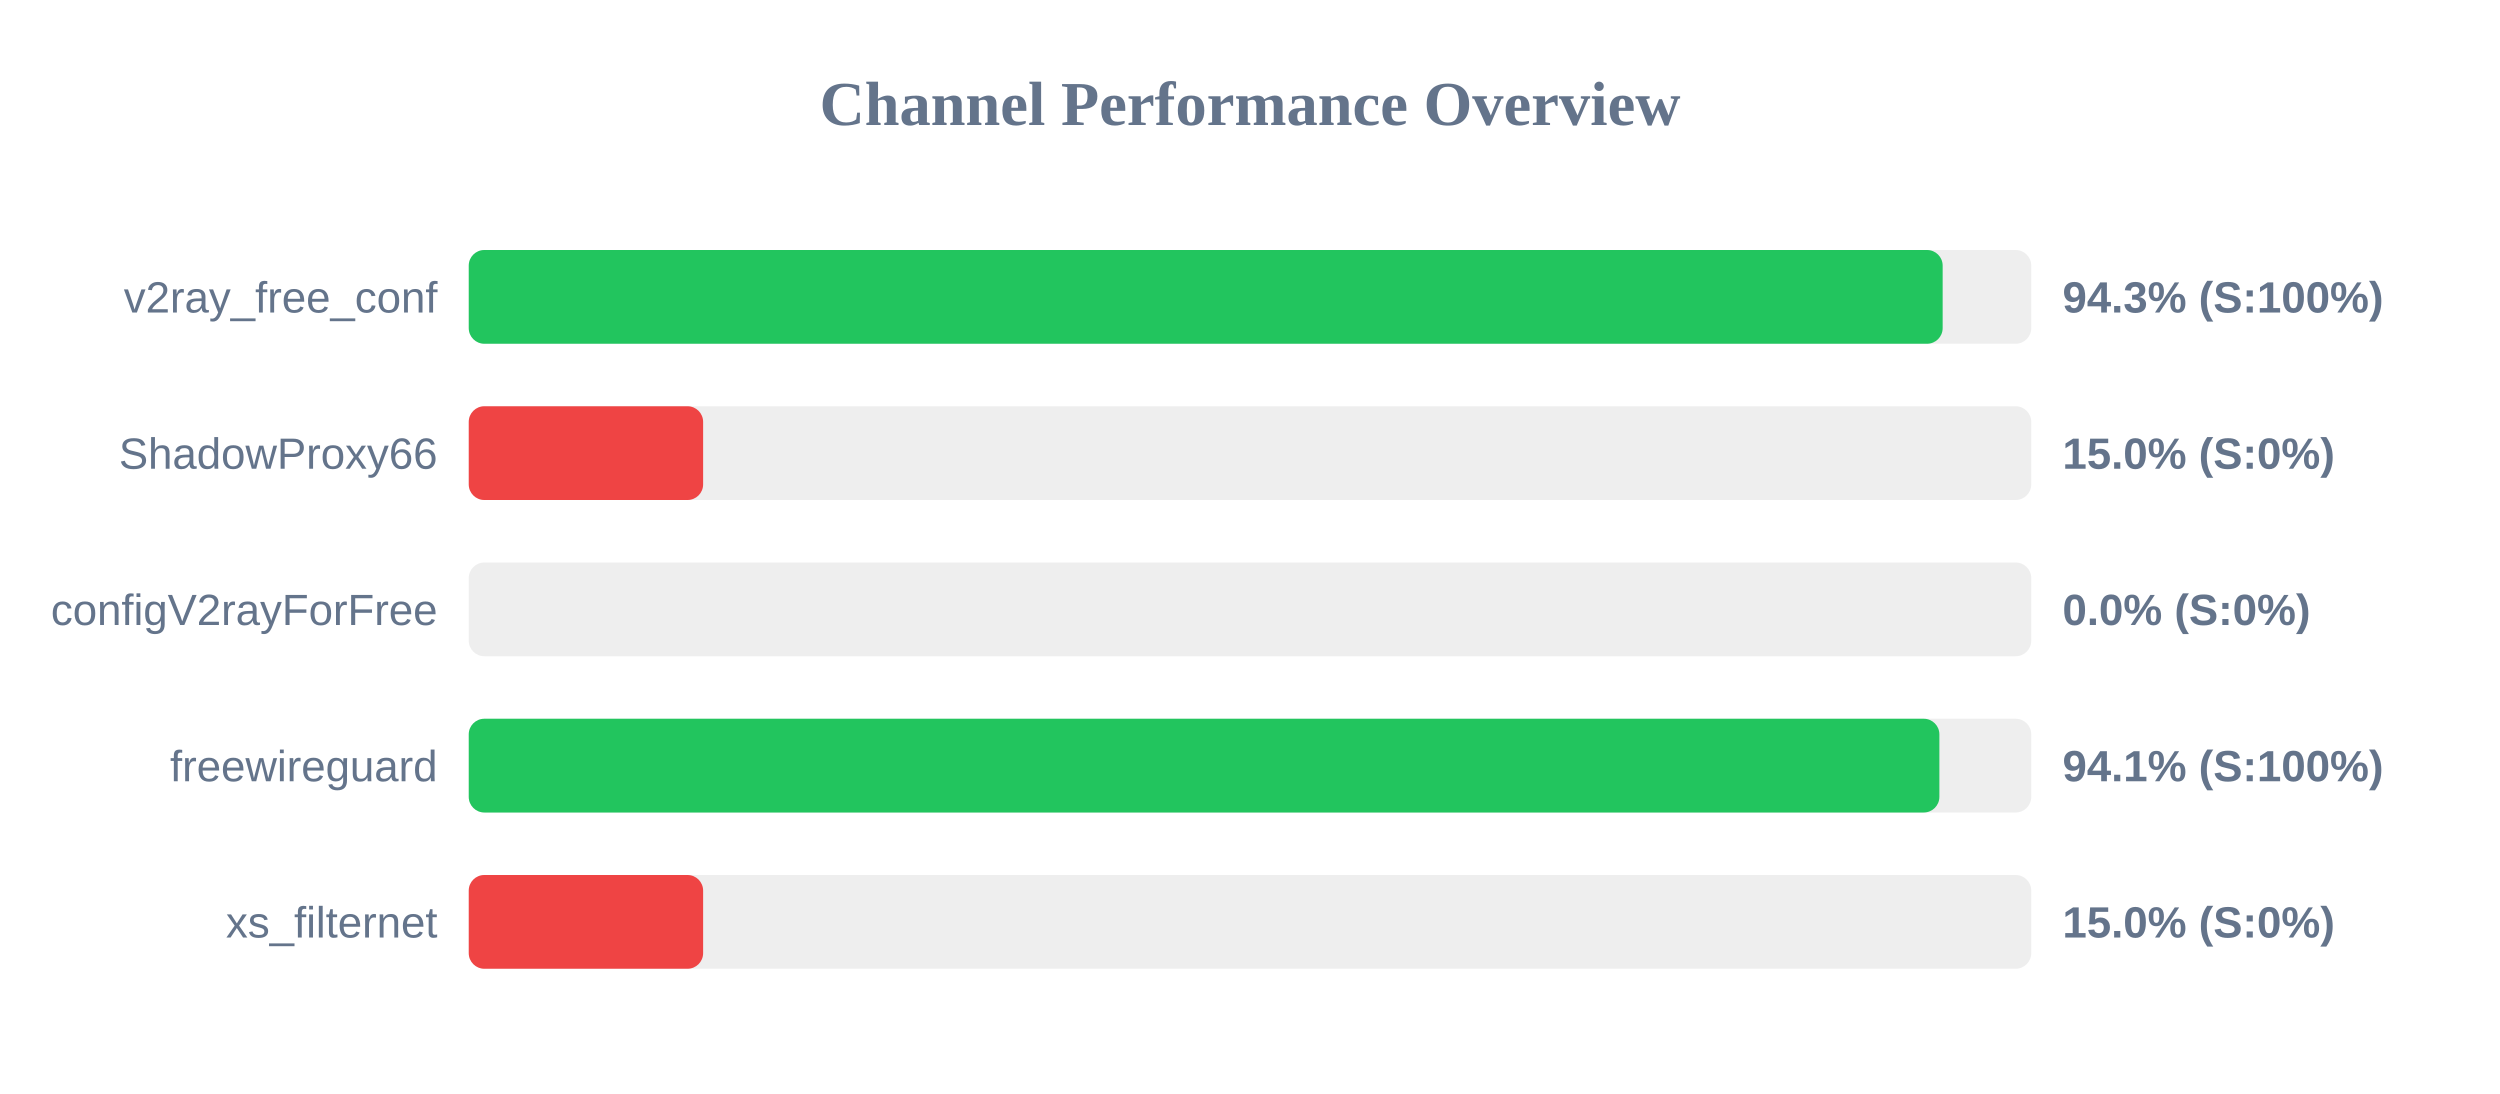
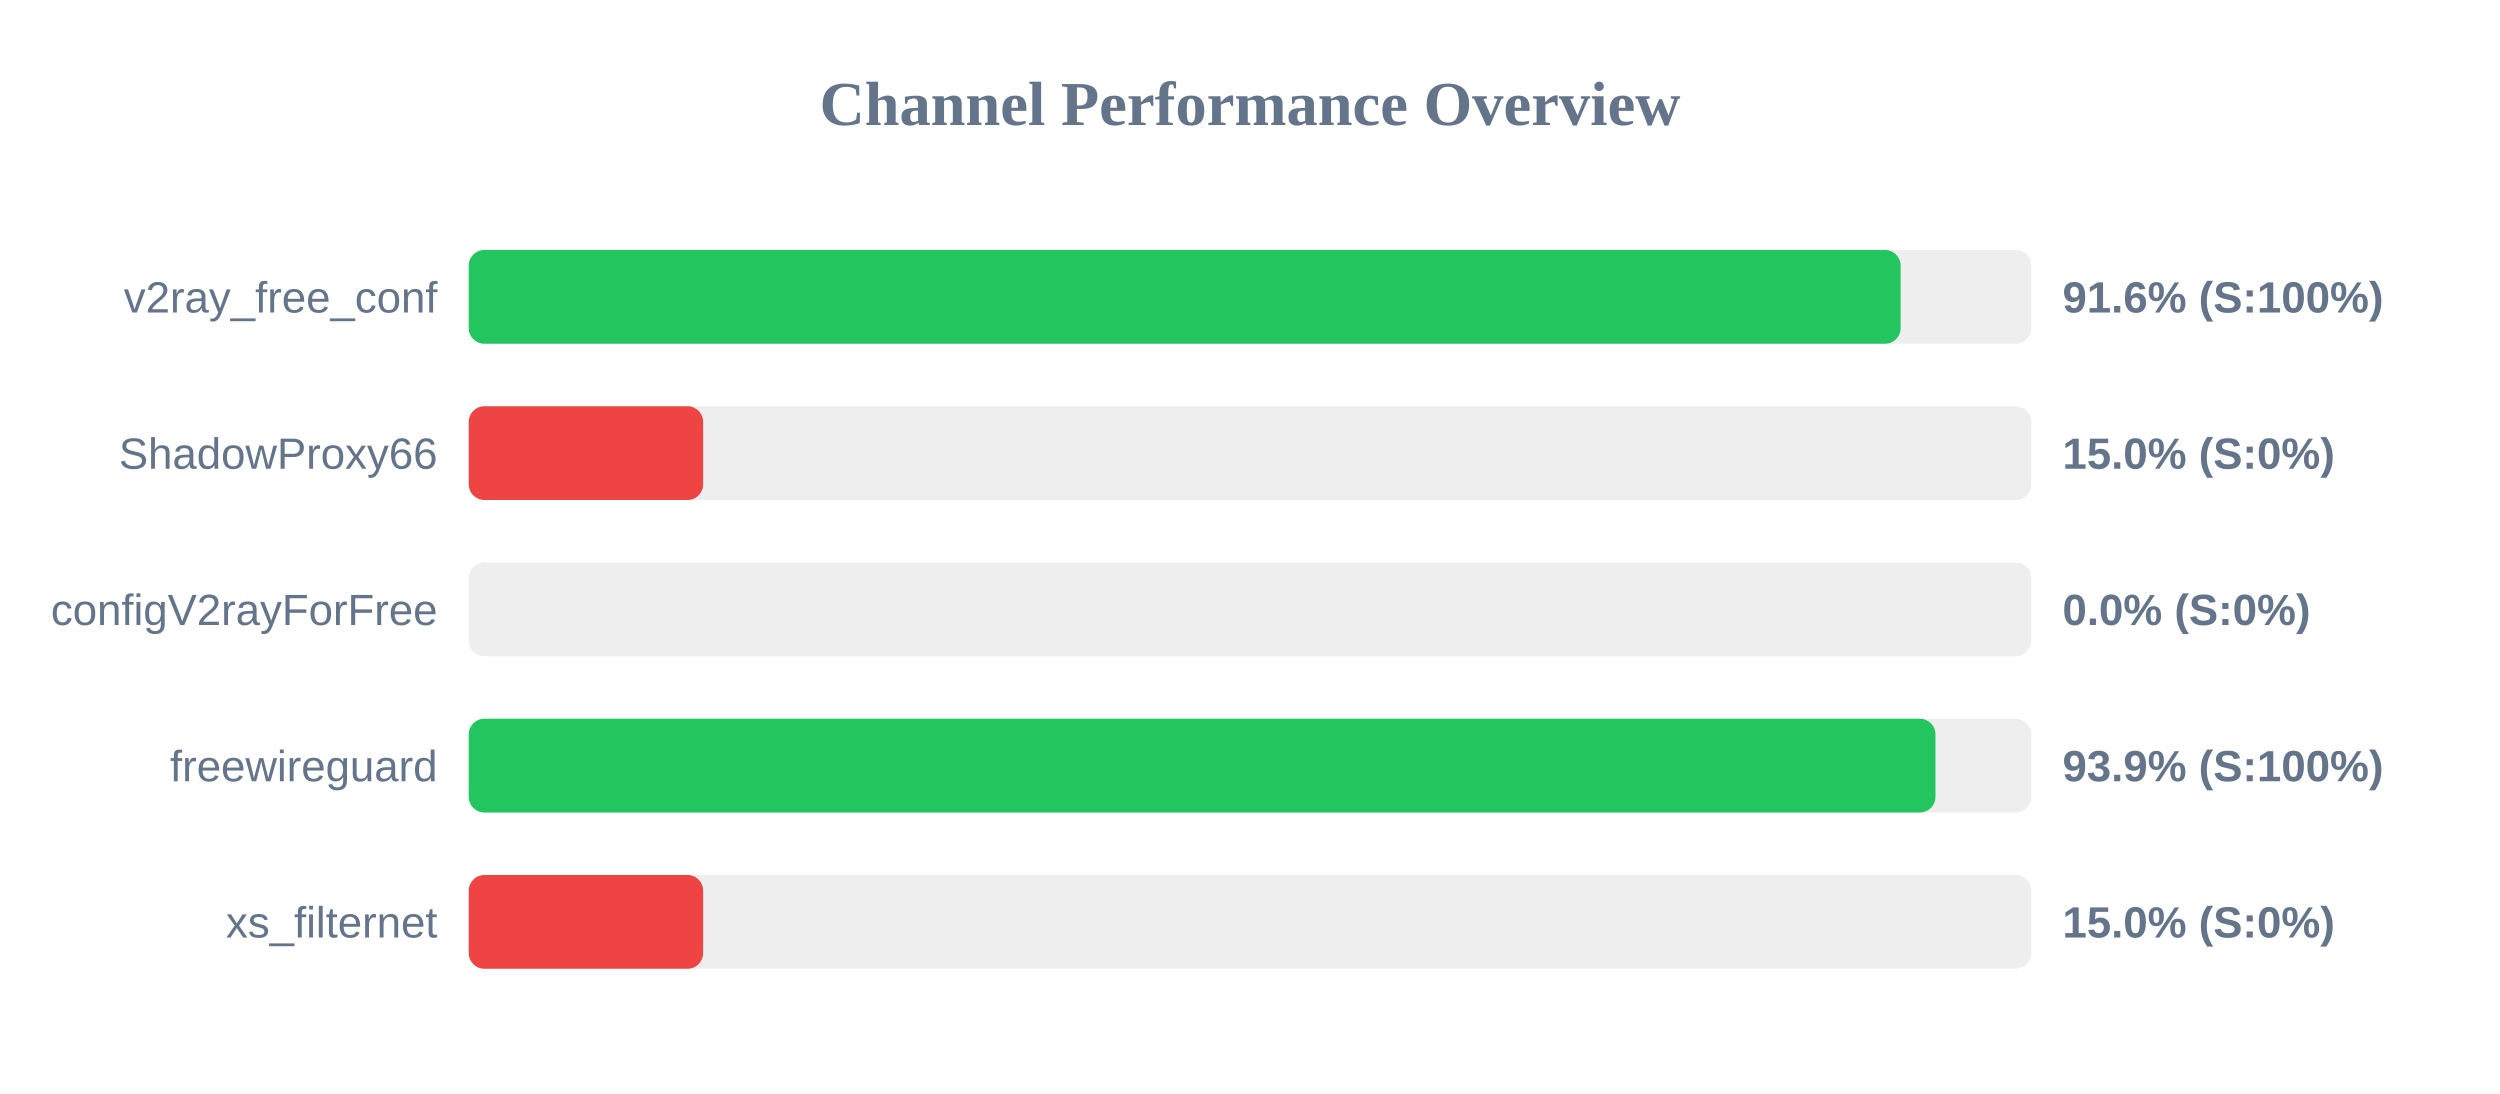
<svg xmlns="http://www.w3.org/2000/svg" width="800" height="350" version="1.1">
  <style>
        .row { font: 14px Arial; fill: #64748b; }
        .score { font: bold 14px Arial; fill: #64748b; }
    </style>
  <text x="400" y="40" text-anchor="middle" font-size="20px" font-weight="bold" fill="#64748b">Channel Performance Overview</text>
  <rect x="150" y="80" width="500" height="30" fill="#eee" rx="5" />
-   <rect x="150" y="80" width="471.65" height="30" fill="#22c55e" rx="5" />
+   <rect x="150" y="80" width="458.2" height="30" fill="#22c55e" rx="5" />
  <text x="140" y="100" text-anchor="end" class="row">v2ray_free_conf</text>
-   <text x="660" y="100" text-anchor="start" class="score">94.3% (S:100%)</text>
+   <text x="660" y="100" text-anchor="start" class="score">91.6% (S:100%)</text>
  <rect x="150" y="130" width="500" height="30" fill="#eee" rx="5" />
  <rect x="150" y="130" width="75.0" height="30" fill="#ef4444" rx="5" />
  <text x="140" y="150" text-anchor="end" class="row">ShadowProxy66</text>
  <text x="660" y="150" text-anchor="start" class="score">15.0% (S:0%)</text>
  <rect x="150" y="180" width="500" height="30" fill="#eee" rx="5" />
  <rect x="150" y="180" width="0.0" height="30" fill="#ef4444" rx="5" />
  <text x="140" y="200" text-anchor="end" class="row">configV2rayForFree</text>
  <text x="660" y="200" text-anchor="start" class="score">0.0% (S:0%)</text>
  <rect x="150" y="230" width="500" height="30" fill="#eee" rx="5" />
-   <rect x="150" y="230" width="470.6" height="30" fill="#22c55e" rx="5" />
+   <rect x="150" y="230" width="469.35" height="30" fill="#22c55e" rx="5" />
  <text x="140" y="250" text-anchor="end" class="row">freewireguard</text>
-   <text x="660" y="250" text-anchor="start" class="score">94.1% (S:100%)</text>
+   <text x="660" y="250" text-anchor="start" class="score">93.9% (S:100%)</text>
  <rect x="150" y="280" width="500" height="30" fill="#eee" rx="5" />
  <rect x="150" y="280" width="75.0" height="30" fill="#ef4444" rx="5" />
  <text x="140" y="300" text-anchor="end" class="row">xs_filternet</text>
  <text x="660" y="300" text-anchor="start" class="score">15.0% (S:0%)</text>
</svg>
